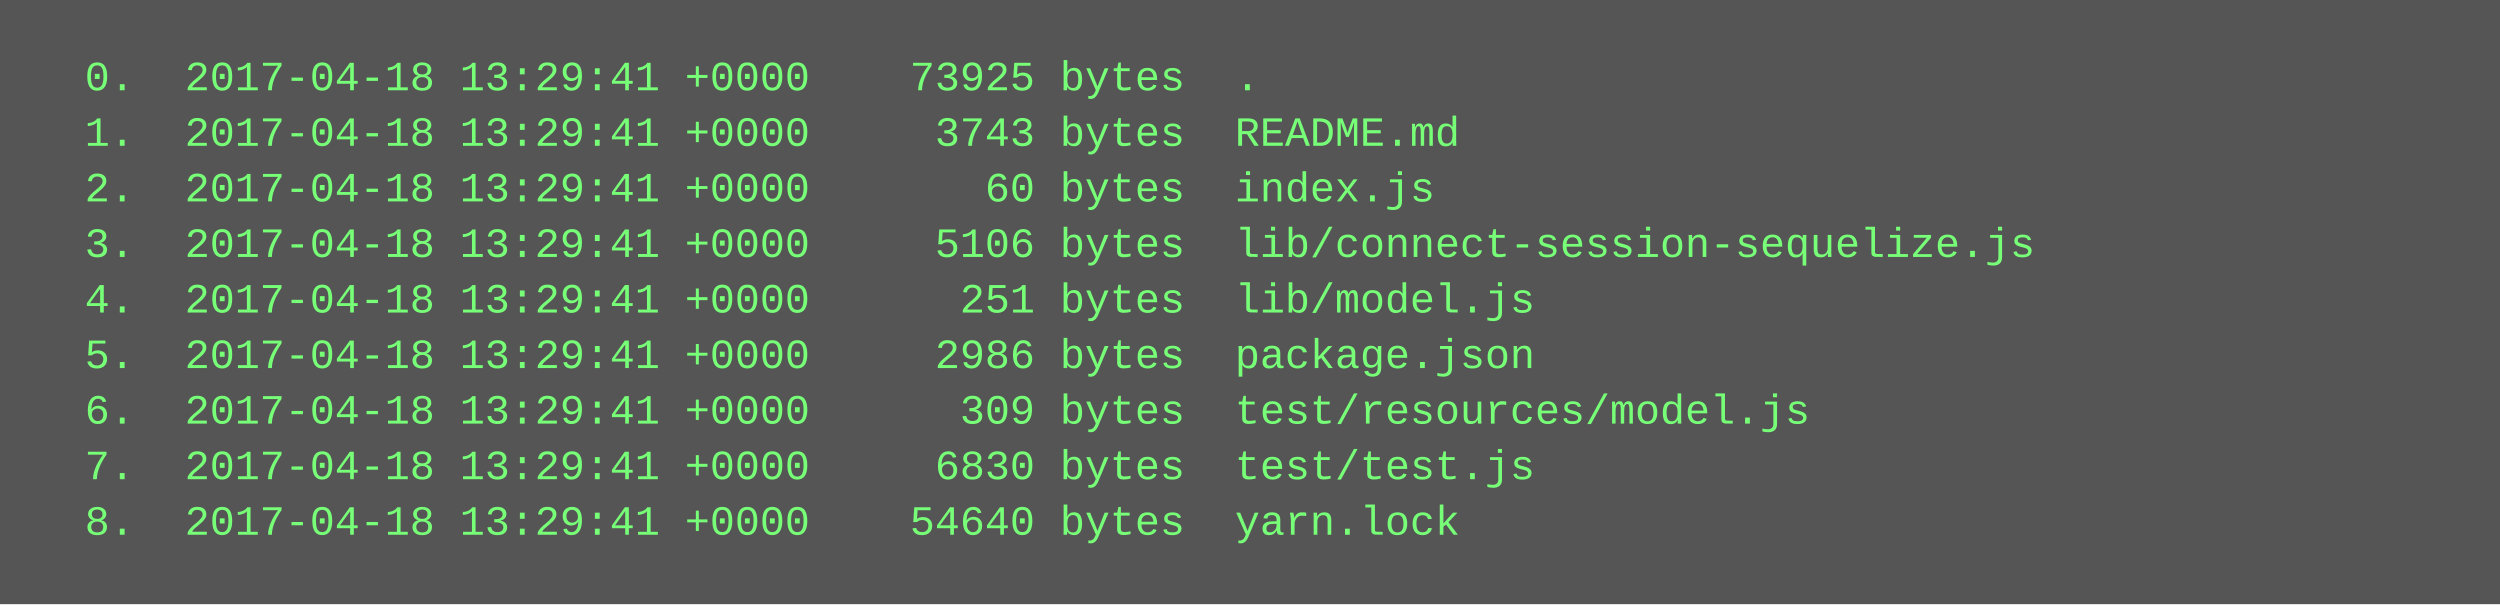
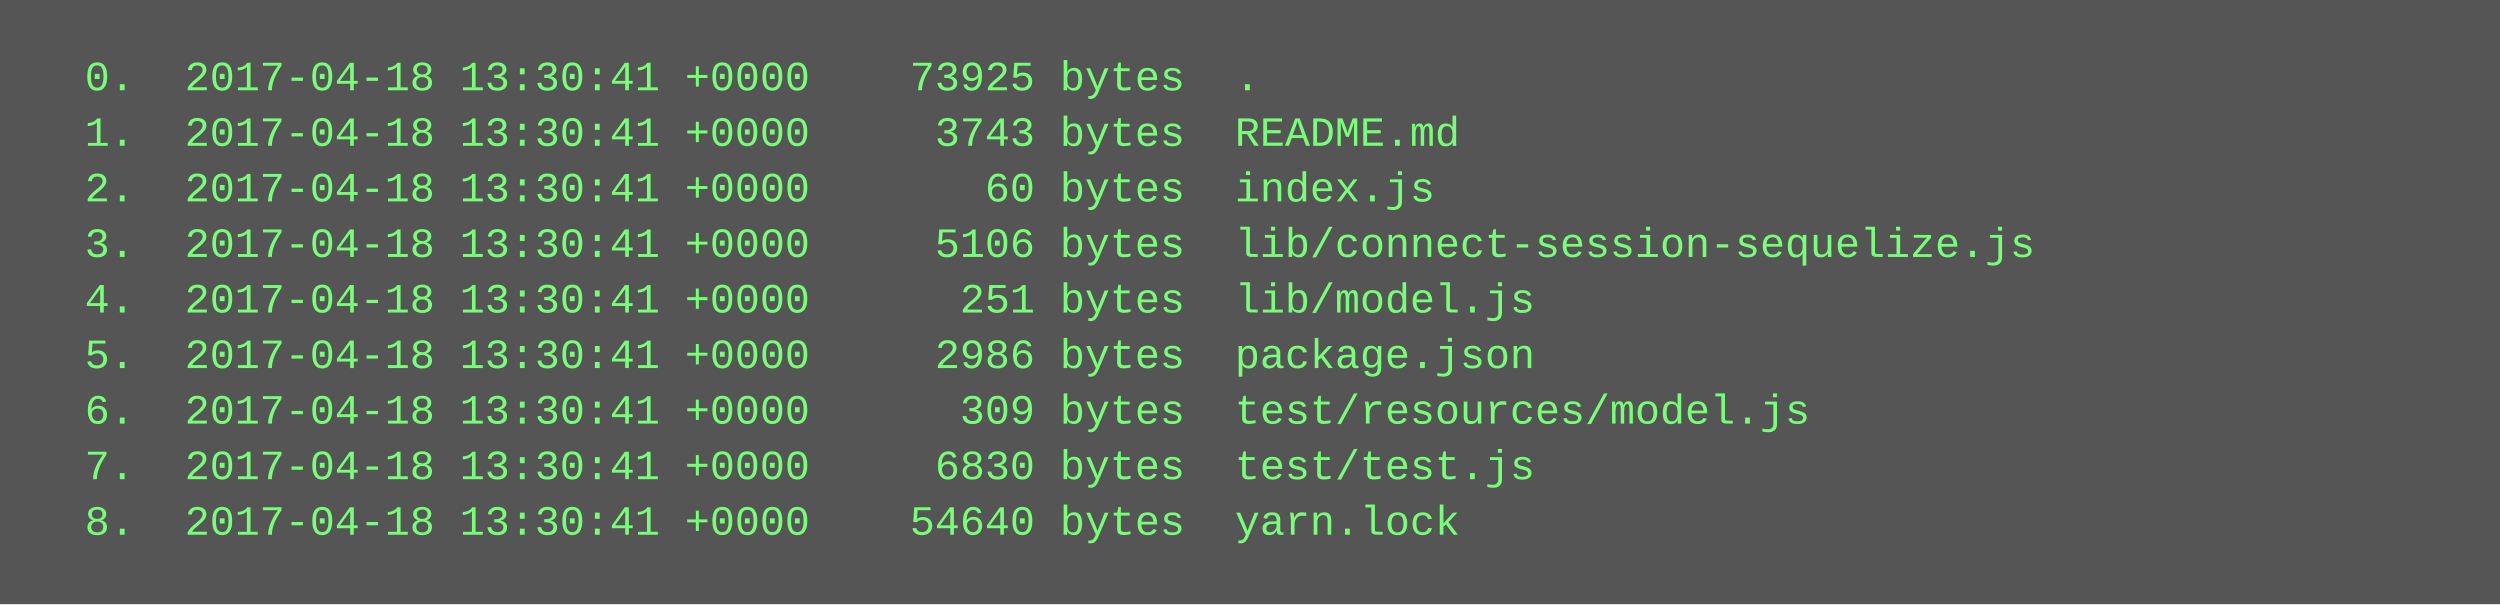
<svg xmlns="http://www.w3.org/2000/svg" height="174" width="720">
  <rect height="174" fill="#555" width="720" />
  <text fill="#7f7" font-family="Courier New" font-size="12" xml:space="preserve">
-     <tspan x="10" y="26">  0.  2017-04-18 13:29:41 +0000    73925 bytes  .</tspan>
-     <tspan x="10" y="42">  1.  2017-04-18 13:29:41 +0000     3743 bytes  README.md</tspan>
-     <tspan x="10" y="58">  2.  2017-04-18 13:29:41 +0000       60 bytes  index.js</tspan>
-     <tspan x="10" y="74">  3.  2017-04-18 13:29:41 +0000     5106 bytes  lib/connect-session-sequelize.js</tspan>
-     <tspan x="10" y="90">  4.  2017-04-18 13:29:41 +0000      251 bytes  lib/model.js</tspan>
-     <tspan x="10" y="106">  5.  2017-04-18 13:29:41 +0000     2986 bytes  package.json</tspan>
-     <tspan x="10" y="122">  6.  2017-04-18 13:29:41 +0000      309 bytes  test/resources/model.js</tspan>
-     <tspan x="10" y="138">  7.  2017-04-18 13:29:41 +0000     6830 bytes  test/test.js</tspan>
-     <tspan x="10" y="154">  8.  2017-04-18 13:29:41 +0000    54640 bytes  yarn.lock</tspan>
+     <tspan x="10" y="26">  0.  2017-04-18 13:30:41 +0000    73925 bytes  .</tspan>
+     <tspan x="10" y="42">  1.  2017-04-18 13:30:41 +0000     3743 bytes  README.md</tspan>
+     <tspan x="10" y="58">  2.  2017-04-18 13:30:41 +0000       60 bytes  index.js</tspan>
+     <tspan x="10" y="74">  3.  2017-04-18 13:30:41 +0000     5106 bytes  lib/connect-session-sequelize.js</tspan>
+     <tspan x="10" y="90">  4.  2017-04-18 13:30:41 +0000      251 bytes  lib/model.js</tspan>
+     <tspan x="10" y="106">  5.  2017-04-18 13:30:41 +0000     2986 bytes  package.json</tspan>
+     <tspan x="10" y="122">  6.  2017-04-18 13:30:41 +0000      309 bytes  test/resources/model.js</tspan>
+     <tspan x="10" y="138">  7.  2017-04-18 13:30:41 +0000     6830 bytes  test/test.js</tspan>
+     <tspan x="10" y="154">  8.  2017-04-18 13:30:41 +0000    54640 bytes  yarn.lock</tspan>
  </text>
</svg>
